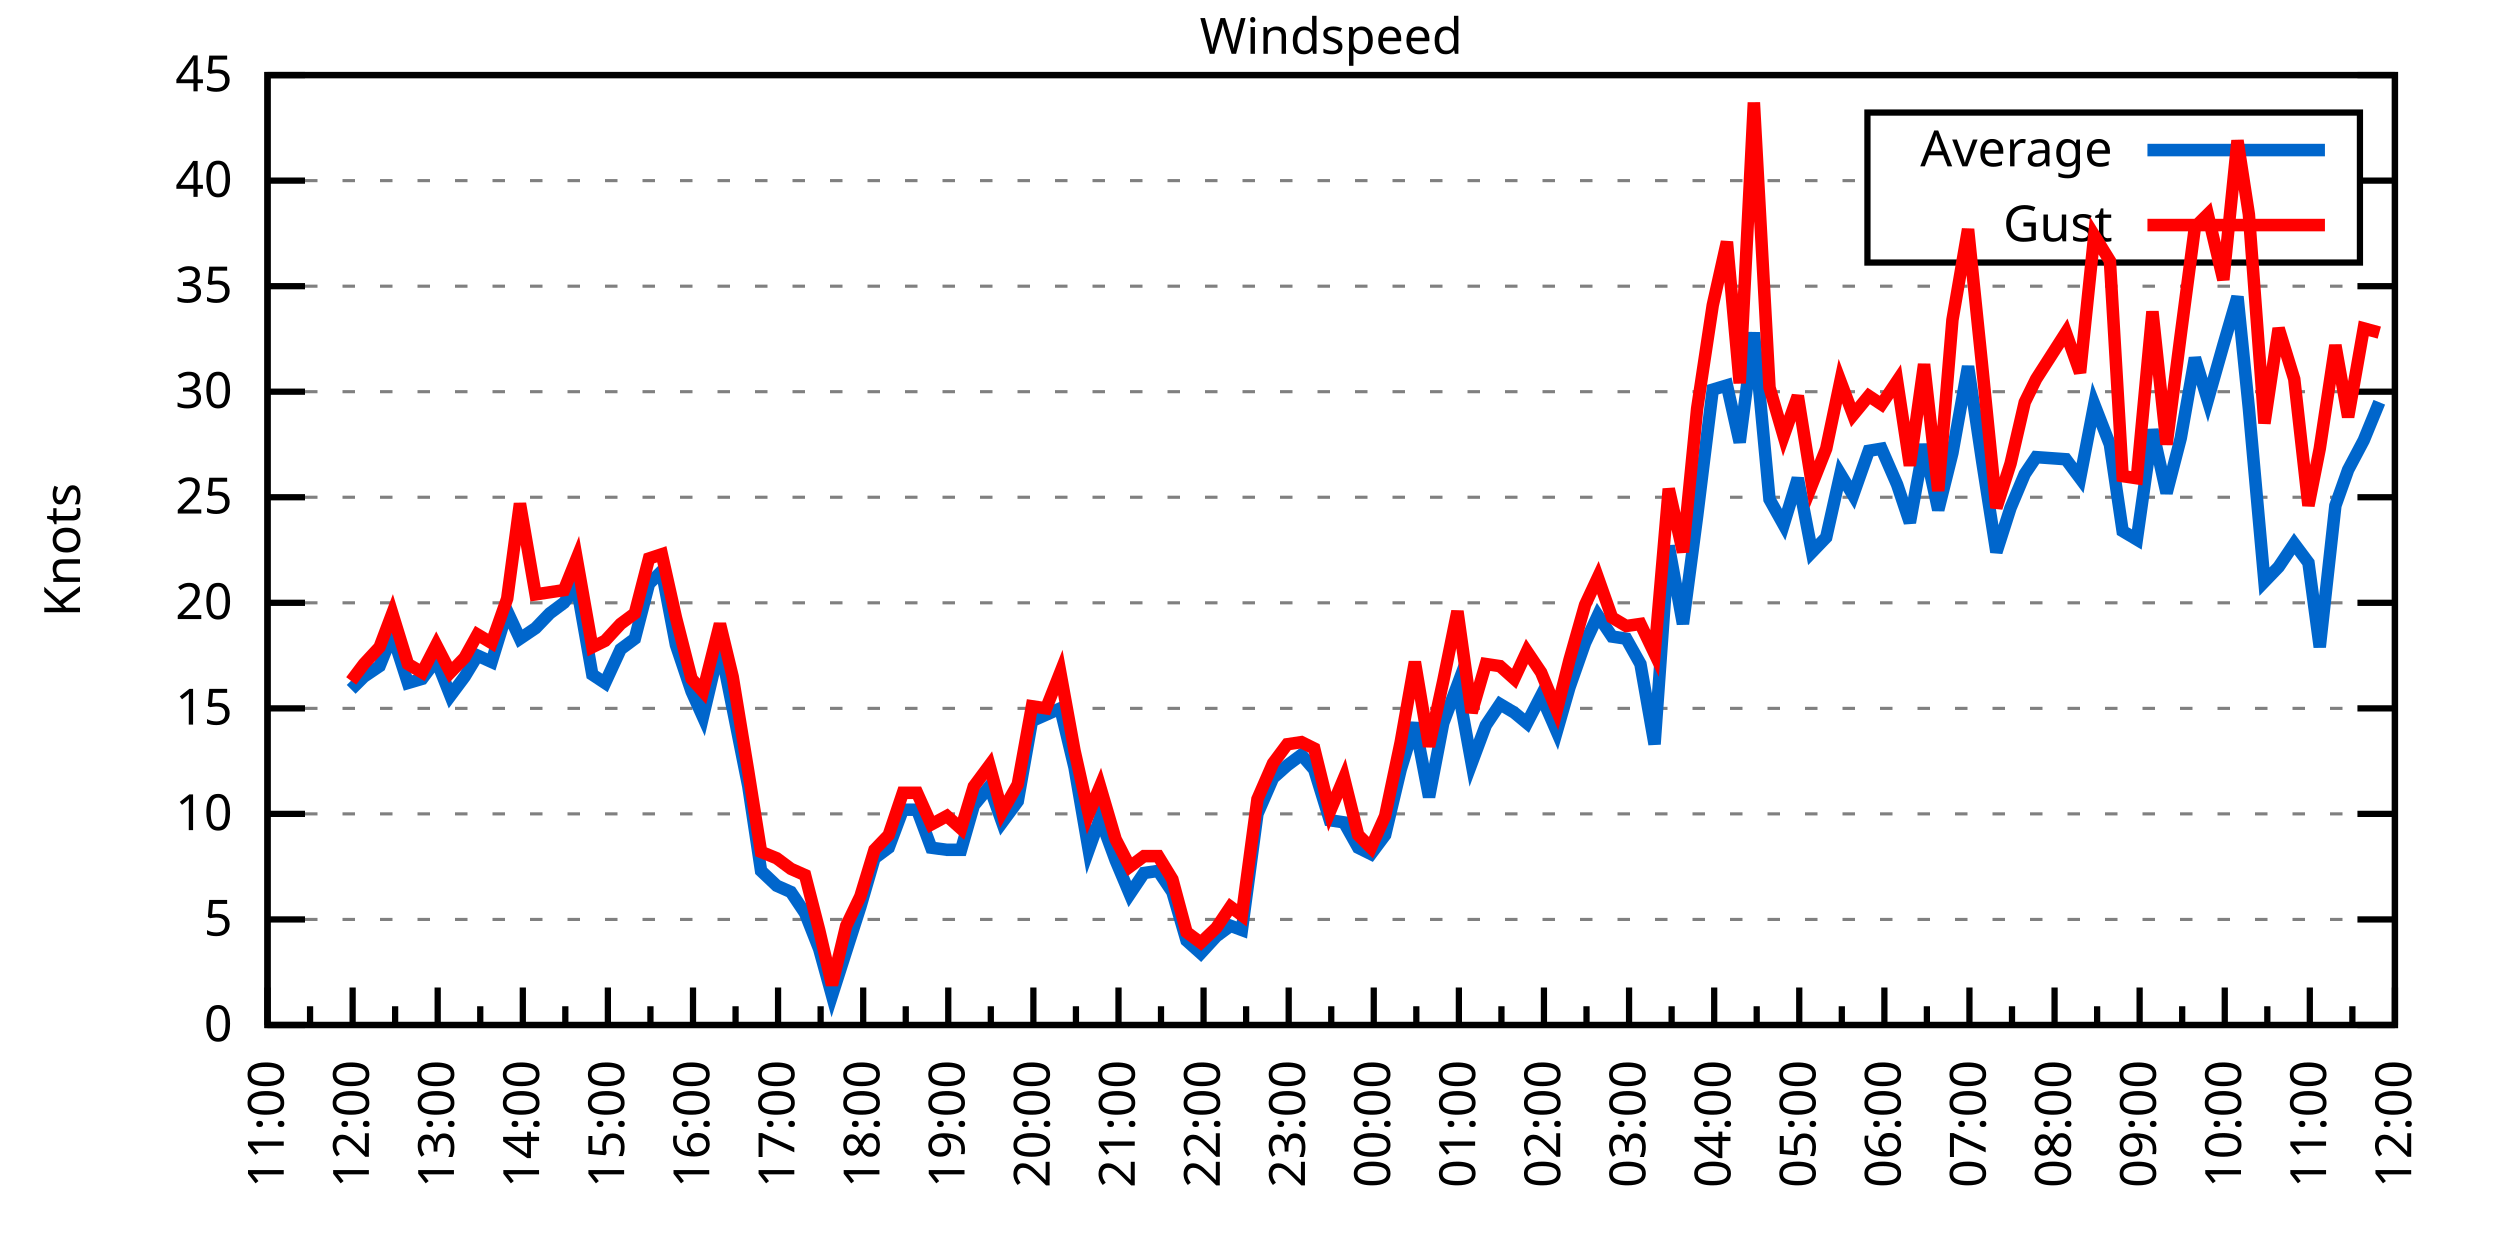
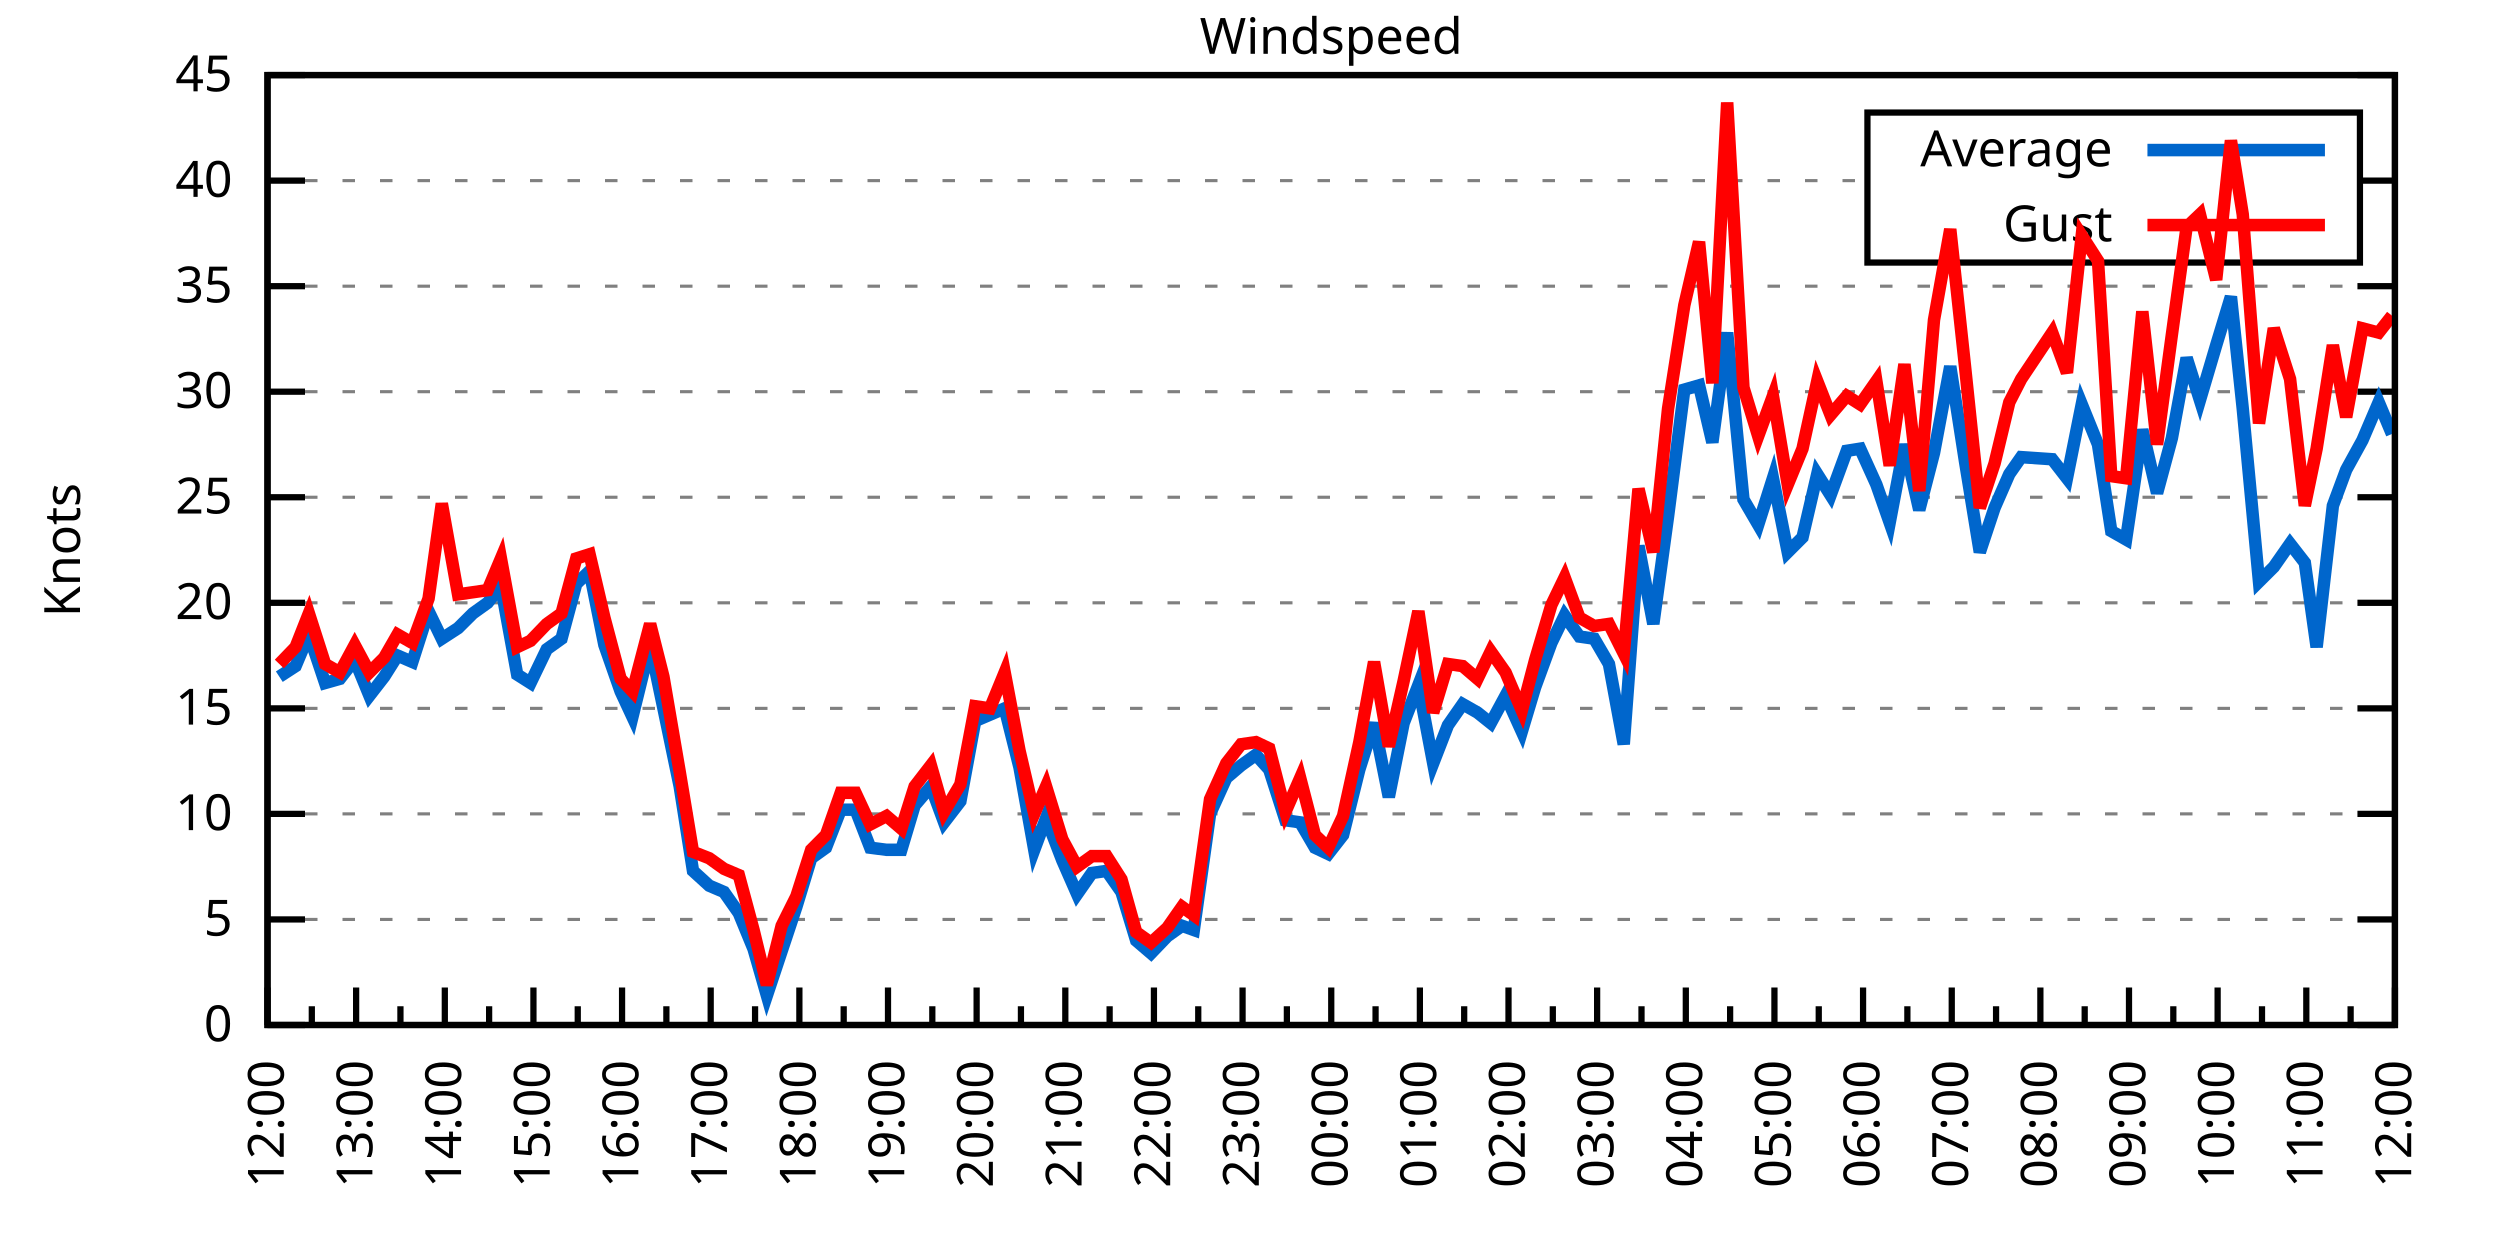
<svg xmlns="http://www.w3.org/2000/svg" xmlns:xlink="http://www.w3.org/1999/xlink" width="400" height="200" viewBox="0 0 400 200">
  <g id="gnuplot_canvas">
    <rect x="0" y="0" width="400" height="200" fill="none" />
    <defs>
      <circle id="gpDot" r="0.5" stroke-width="0.5" stroke="currentColor" />
      <path id="gpPt0" stroke-width="0.333" stroke="currentColor" d="M-1,0 h2 M0,-1 v2" />
      <path id="gpPt1" stroke-width="0.333" stroke="currentColor" d="M-1,-1 L1,1 M1,-1 L-1,1" />
      <path id="gpPt2" stroke-width="0.333" stroke="currentColor" d="M-1,0 L1,0 M0,-1 L0,1 M-1,-1 L1,1 M-1,1 L1,-1" />
      <rect id="gpPt3" stroke-width="0.333" stroke="currentColor" x="-1" y="-1" width="2" height="2" />
      <rect id="gpPt4" stroke-width="0.333" stroke="currentColor" fill="currentColor" x="-1" y="-1" width="2" height="2" />
      <circle id="gpPt5" stroke-width="0.333" stroke="currentColor" cx="0" cy="0" r="1" />
      <use xlink:href="#gpPt5" id="gpPt6" fill="currentColor" stroke="none" />
      <path id="gpPt7" stroke-width="0.333" stroke="currentColor" d="M0,-1.33 L-1.33,0.67 L1.33,0.67 z" />
      <use xlink:href="#gpPt7" id="gpPt8" fill="currentColor" stroke="none" />
      <use xlink:href="#gpPt7" id="gpPt9" stroke="currentColor" transform="rotate(180)" />
      <use xlink:href="#gpPt9" id="gpPt10" fill="currentColor" stroke="none" />
      <use xlink:href="#gpPt3" id="gpPt11" stroke="currentColor" transform="rotate(45)" />
      <use xlink:href="#gpPt11" id="gpPt12" fill="currentColor" stroke="none" />
      <path id="gpPt13" stroke-width="0.333" stroke="currentColor" d="M0,1.330 L1.265,0.411 L0.782,-1.067 L-0.782,-1.076 L-1.265,0.411 z" />
      <use xlink:href="#gpPt13" id="gpPt14" fill="currentColor" stroke="none" />
      <filter id="textbox" filterUnits="objectBoundingBox" x="0" y="0" height="1" width="1">
        <feFlood flood-color="white" flood-opacity="1" result="bgnd" />
        <feComposite in="SourceGraphic" in2="bgnd" operator="atop" />
      </filter>
      <filter id="greybox" filterUnits="objectBoundingBox" x="0" y="0" height="1" width="1">
        <feFlood flood-color="lightgrey" flood-opacity="1" result="grey" />
        <feComposite in="SourceGraphic" in2="grey" operator="atop" />
      </filter>
    </defs>
    <g fill="none" color="white" stroke="currentColor" stroke-width="1.00" stroke-linecap="butt" stroke-linejoin="miter">
</g>
    <g fill="none" color="black" stroke="currentColor" stroke-width="1.00" stroke-linecap="butt" stroke-linejoin="miter">
      <g stroke="none" shape-rendering="crispEdges">
        <polygon fill="rgb(255, 255, 255)" points="42.80,164.00 383.18,164.00 383.18,12.02 42.80,12.02 " />
      </g>
    </g>
    <g fill="none" color="black" stroke="currentColor" stroke-width="1.00" stroke-linecap="butt" stroke-linejoin="miter">
</g>
    <g fill="none" color="black" stroke="black" stroke-width="0.50" stroke-linecap="butt" stroke-linejoin="miter">
</g>
    <g fill="none" color="gray" stroke="currentColor" stroke-width="0.50" stroke-linecap="butt" stroke-linejoin="miter">
      <path stroke="gray" stroke-dasharray="2,4" class="gridline" d="M42.80,164.00 L383.19,164.00  " />
    </g>
    <g fill="none" color="gray" stroke="gray" stroke-width="1.00" stroke-linecap="butt" stroke-linejoin="miter">
</g>
    <g fill="none" color="black" stroke="currentColor" stroke-width="1.00" stroke-linecap="butt" stroke-linejoin="miter">
      <path stroke="black" d="M42.80,164.00 L48.80,164.00 M383.19,164.00 L377.19,164.00  " />
      <g transform="translate(37.20,166.60)" stroke="none" fill="black" font-family="Sans" font-size="8.00" text-anchor="end">
        <text>
          <tspan font-family="Sans"> 0</tspan>
        </text>
      </g>
    </g>
    <g fill="none" color="black" stroke="currentColor" stroke-width="1.00" stroke-linecap="butt" stroke-linejoin="miter">
</g>
    <g fill="none" color="black" stroke="black" stroke-width="0.50" stroke-linecap="butt" stroke-linejoin="miter">
</g>
    <g fill="none" color="gray" stroke="currentColor" stroke-width="0.50" stroke-linecap="butt" stroke-linejoin="miter">
      <path stroke="gray" stroke-dasharray="2,4" class="gridline" d="M42.80,147.11 L383.19,147.11  " />
    </g>
    <g fill="none" color="gray" stroke="gray" stroke-width="1.00" stroke-linecap="butt" stroke-linejoin="miter">
</g>
    <g fill="none" color="black" stroke="currentColor" stroke-width="1.00" stroke-linecap="butt" stroke-linejoin="miter">
      <path stroke="black" d="M42.80,147.11 L48.80,147.11 M383.19,147.11 L377.19,147.11  " />
      <g transform="translate(37.20,149.71)" stroke="none" fill="black" font-family="Sans" font-size="8.00" text-anchor="end">
        <text>
          <tspan font-family="Sans"> 5</tspan>
        </text>
      </g>
    </g>
    <g fill="none" color="black" stroke="currentColor" stroke-width="1.00" stroke-linecap="butt" stroke-linejoin="miter">
</g>
    <g fill="none" color="black" stroke="black" stroke-width="0.50" stroke-linecap="butt" stroke-linejoin="miter">
</g>
    <g fill="none" color="gray" stroke="currentColor" stroke-width="0.50" stroke-linecap="butt" stroke-linejoin="miter">
      <path stroke="gray" stroke-dasharray="2,4" class="gridline" d="M42.80,130.22 L383.19,130.22  " />
    </g>
    <g fill="none" color="gray" stroke="gray" stroke-width="1.00" stroke-linecap="butt" stroke-linejoin="miter">
</g>
    <g fill="none" color="black" stroke="currentColor" stroke-width="1.00" stroke-linecap="butt" stroke-linejoin="miter">
      <path stroke="black" d="M42.80,130.22 L48.80,130.22 M383.19,130.22 L377.19,130.22  " />
      <g transform="translate(37.20,132.82)" stroke="none" fill="black" font-family="Sans" font-size="8.00" text-anchor="end">
        <text>
          <tspan font-family="Sans"> 10</tspan>
        </text>
      </g>
    </g>
    <g fill="none" color="black" stroke="currentColor" stroke-width="1.00" stroke-linecap="butt" stroke-linejoin="miter">
</g>
    <g fill="none" color="black" stroke="black" stroke-width="0.50" stroke-linecap="butt" stroke-linejoin="miter">
</g>
    <g fill="none" color="gray" stroke="currentColor" stroke-width="0.50" stroke-linecap="butt" stroke-linejoin="miter">
      <path stroke="gray" stroke-dasharray="2,4" class="gridline" d="M42.80,113.34 L383.19,113.34  " />
    </g>
    <g fill="none" color="gray" stroke="gray" stroke-width="1.00" stroke-linecap="butt" stroke-linejoin="miter">
</g>
    <g fill="none" color="black" stroke="currentColor" stroke-width="1.00" stroke-linecap="butt" stroke-linejoin="miter">
      <path stroke="black" d="M42.80,113.34 L48.80,113.34 M383.19,113.34 L377.19,113.34  " />
      <g transform="translate(37.20,115.94)" stroke="none" fill="black" font-family="Sans" font-size="8.00" text-anchor="end">
        <text>
          <tspan font-family="Sans"> 15</tspan>
        </text>
      </g>
    </g>
    <g fill="none" color="black" stroke="currentColor" stroke-width="1.00" stroke-linecap="butt" stroke-linejoin="miter">
</g>
    <g fill="none" color="black" stroke="black" stroke-width="0.50" stroke-linecap="butt" stroke-linejoin="miter">
</g>
    <g fill="none" color="gray" stroke="currentColor" stroke-width="0.50" stroke-linecap="butt" stroke-linejoin="miter">
      <path stroke="gray" stroke-dasharray="2,4" class="gridline" d="M42.80,96.45 L383.19,96.45  " />
    </g>
    <g fill="none" color="gray" stroke="gray" stroke-width="1.00" stroke-linecap="butt" stroke-linejoin="miter">
</g>
    <g fill="none" color="black" stroke="currentColor" stroke-width="1.00" stroke-linecap="butt" stroke-linejoin="miter">
      <path stroke="black" d="M42.80,96.45 L48.80,96.45 M383.19,96.45 L377.19,96.45  " />
      <g transform="translate(37.20,99.05)" stroke="none" fill="black" font-family="Sans" font-size="8.00" text-anchor="end">
        <text>
          <tspan font-family="Sans"> 20</tspan>
        </text>
      </g>
    </g>
    <g fill="none" color="black" stroke="currentColor" stroke-width="1.00" stroke-linecap="butt" stroke-linejoin="miter">
</g>
    <g fill="none" color="black" stroke="black" stroke-width="0.50" stroke-linecap="butt" stroke-linejoin="miter">
</g>
    <g fill="none" color="gray" stroke="currentColor" stroke-width="0.50" stroke-linecap="butt" stroke-linejoin="miter">
      <path stroke="gray" stroke-dasharray="2,4" class="gridline" d="M42.80,79.56 L383.19,79.56  " />
    </g>
    <g fill="none" color="gray" stroke="gray" stroke-width="1.00" stroke-linecap="butt" stroke-linejoin="miter">
</g>
    <g fill="none" color="black" stroke="currentColor" stroke-width="1.00" stroke-linecap="butt" stroke-linejoin="miter">
      <path stroke="black" d="M42.80,79.56 L48.80,79.56 M383.19,79.56 L377.19,79.56  " />
      <g transform="translate(37.20,82.16)" stroke="none" fill="black" font-family="Sans" font-size="8.00" text-anchor="end">
        <text>
          <tspan font-family="Sans"> 25</tspan>
        </text>
      </g>
    </g>
    <g fill="none" color="black" stroke="currentColor" stroke-width="1.00" stroke-linecap="butt" stroke-linejoin="miter">
</g>
    <g fill="none" color="black" stroke="black" stroke-width="0.50" stroke-linecap="butt" stroke-linejoin="miter">
</g>
    <g fill="none" color="gray" stroke="currentColor" stroke-width="0.50" stroke-linecap="butt" stroke-linejoin="miter">
      <path stroke="gray" stroke-dasharray="2,4" class="gridline" d="M42.80,62.67 L383.19,62.67  " />
    </g>
    <g fill="none" color="gray" stroke="gray" stroke-width="1.00" stroke-linecap="butt" stroke-linejoin="miter">
</g>
    <g fill="none" color="black" stroke="currentColor" stroke-width="1.00" stroke-linecap="butt" stroke-linejoin="miter">
      <path stroke="black" d="M42.80,62.67 L48.80,62.67 M383.19,62.67 L377.19,62.67  " />
      <g transform="translate(37.20,65.27)" stroke="none" fill="black" font-family="Sans" font-size="8.00" text-anchor="end">
        <text>
          <tspan font-family="Sans"> 30</tspan>
        </text>
      </g>
    </g>
    <g fill="none" color="black" stroke="currentColor" stroke-width="1.00" stroke-linecap="butt" stroke-linejoin="miter">
</g>
    <g fill="none" color="black" stroke="black" stroke-width="0.50" stroke-linecap="butt" stroke-linejoin="miter">
</g>
    <g fill="none" color="gray" stroke="currentColor" stroke-width="0.50" stroke-linecap="butt" stroke-linejoin="miter">
      <path stroke="gray" stroke-dasharray="2,4" class="gridline" d="M42.80,45.79 L383.19,45.79  " />
    </g>
    <g fill="none" color="gray" stroke="gray" stroke-width="1.00" stroke-linecap="butt" stroke-linejoin="miter">
</g>
    <g fill="none" color="black" stroke="currentColor" stroke-width="1.00" stroke-linecap="butt" stroke-linejoin="miter">
      <path stroke="black" d="M42.80,45.79 L48.80,45.79 M383.19,45.79 L377.19,45.79  " />
      <g transform="translate(37.20,48.39)" stroke="none" fill="black" font-family="Sans" font-size="8.00" text-anchor="end">
        <text>
          <tspan font-family="Sans"> 35</tspan>
        </text>
      </g>
    </g>
    <g fill="none" color="black" stroke="currentColor" stroke-width="1.00" stroke-linecap="butt" stroke-linejoin="miter">
</g>
    <g fill="none" color="black" stroke="black" stroke-width="0.50" stroke-linecap="butt" stroke-linejoin="miter">
</g>
    <g fill="none" color="gray" stroke="currentColor" stroke-width="0.50" stroke-linecap="butt" stroke-linejoin="miter">
      <path stroke="gray" stroke-dasharray="2,4" class="gridline" d="M42.80,28.90 L298.79,28.90 M377.59,28.90 L383.19,28.90  " />
    </g>
    <g fill="none" color="gray" stroke="gray" stroke-width="1.00" stroke-linecap="butt" stroke-linejoin="miter">
</g>
    <g fill="none" color="black" stroke="currentColor" stroke-width="1.00" stroke-linecap="butt" stroke-linejoin="miter">
      <path stroke="black" d="M42.80,28.90 L48.80,28.90 M383.19,28.90 L377.19,28.90  " />
      <g transform="translate(37.20,31.50)" stroke="none" fill="black" font-family="Sans" font-size="8.00" text-anchor="end">
        <text>
          <tspan font-family="Sans"> 40</tspan>
        </text>
      </g>
    </g>
    <g fill="none" color="black" stroke="currentColor" stroke-width="1.00" stroke-linecap="butt" stroke-linejoin="miter">
</g>
    <g fill="none" color="black" stroke="black" stroke-width="0.50" stroke-linecap="butt" stroke-linejoin="miter">
</g>
    <g fill="none" color="gray" stroke="currentColor" stroke-width="0.50" stroke-linecap="butt" stroke-linejoin="miter">
      <path stroke="gray" stroke-dasharray="2,4" class="gridline" d="M42.80,12.01 L383.19,12.01  " />
    </g>
    <g fill="none" color="gray" stroke="gray" stroke-width="1.00" stroke-linecap="butt" stroke-linejoin="miter">
</g>
    <g fill="none" color="black" stroke="currentColor" stroke-width="1.00" stroke-linecap="butt" stroke-linejoin="miter">
      <path stroke="black" d="M42.80,12.01 L48.80,12.01 M383.19,12.01 L377.19,12.01  " />
      <g transform="translate(37.20,14.61)" stroke="none" fill="black" font-family="Sans" font-size="8.00" text-anchor="end">
        <text>
          <tspan font-family="Sans"> 45</tspan>
        </text>
      </g>
    </g>
    <g fill="none" color="black" stroke="currentColor" stroke-width="1.00" stroke-linecap="butt" stroke-linejoin="miter">
      <path stroke="black" d="M42.80,164.00 L42.80,158.00  " />
      <g transform="translate(45.40,169.60) rotate(270)" stroke="none" fill="black" font-family="Sans" font-size="8.00" text-anchor="end">
        <text>
+           <tspan font-family="Sans">12:00</tspan>
+         </text>
+       </g>
+     </g>
+     <g fill="none" color="black" stroke="currentColor" stroke-width="1.00" stroke-linecap="butt" stroke-linejoin="miter">
+       <path stroke="black" d="M49.89,164.00 L49.89,161.00 M56.98,164.00 L56.98,158.00  " />
+       <g transform="translate(59.58,169.60) rotate(270)" stroke="none" fill="black" font-family="Sans" font-size="8.00" text-anchor="end">
+         <text>
+           <tspan font-family="Sans">13:00</tspan>
+         </text>
+       </g>
+     </g>
+     <g fill="none" color="black" stroke="currentColor" stroke-width="1.00" stroke-linecap="butt" stroke-linejoin="miter">
+       <path stroke="black" d="M64.07,164.00 L64.07,161.00 M71.17,164.00 L71.17,158.00  " />
+       <g transform="translate(73.77,169.60) rotate(270)" stroke="none" fill="black" font-family="Sans" font-size="8.00" text-anchor="end">
+         <text>
+           <tspan font-family="Sans">14:00</tspan>
+         </text>
+       </g>
+     </g>
+     <g fill="none" color="black" stroke="currentColor" stroke-width="1.00" stroke-linecap="butt" stroke-linejoin="miter">
+       <path stroke="black" d="M78.26,164.00 L78.26,161.00 M85.35,164.00 L85.35,158.00  " />
+       <g transform="translate(87.95,169.60) rotate(270)" stroke="none" fill="black" font-family="Sans" font-size="8.00" text-anchor="end">
+         <text>
+           <tspan font-family="Sans">15:00</tspan>
+         </text>
+       </g>
+     </g>
+     <g fill="none" color="black" stroke="currentColor" stroke-width="1.00" stroke-linecap="butt" stroke-linejoin="miter">
+       <path stroke="black" d="M92.44,164.00 L92.44,161.00 M99.53,164.00 L99.53,158.00  " />
+       <g transform="translate(102.13,169.60) rotate(270)" stroke="none" fill="black" font-family="Sans" font-size="8.00" text-anchor="end">
+         <text>
+           <tspan font-family="Sans">16:00</tspan>
+         </text>
+       </g>
+     </g>
+     <g fill="none" color="black" stroke="currentColor" stroke-width="1.00" stroke-linecap="butt" stroke-linejoin="miter">
+       <path stroke="black" d="M106.62,164.00 L106.62,161.00 M113.71,164.00 L113.71,158.00  " />
+       <g transform="translate(116.31,169.60) rotate(270)" stroke="none" fill="black" font-family="Sans" font-size="8.00" text-anchor="end">
+         <text>
+           <tspan font-family="Sans">17:00</tspan>
+         </text>
+       </g>
+     </g>
+     <g fill="none" color="black" stroke="currentColor" stroke-width="1.00" stroke-linecap="butt" stroke-linejoin="miter">
+       <path stroke="black" d="M120.81,164.00 L120.81,161.00 M127.90,164.00 L127.90,158.00  " />
+       <g transform="translate(130.50,169.60) rotate(270)" stroke="none" fill="black" font-family="Sans" font-size="8.00" text-anchor="end">
+         <text>
+           <tspan font-family="Sans">18:00</tspan>
+         </text>
+       </g>
+     </g>
+     <g fill="none" color="black" stroke="currentColor" stroke-width="1.00" stroke-linecap="butt" stroke-linejoin="miter">
+       <path stroke="black" d="M134.99,164.00 L134.99,161.00 M142.08,164.00 L142.08,158.00  " />
+       <g transform="translate(144.68,169.60) rotate(270)" stroke="none" fill="black" font-family="Sans" font-size="8.00" text-anchor="end">
+         <text>
+           <tspan font-family="Sans">19:00</tspan>
+         </text>
+       </g>
+     </g>
+     <g fill="none" color="black" stroke="currentColor" stroke-width="1.00" stroke-linecap="butt" stroke-linejoin="miter">
+       <path stroke="black" d="M149.17,164.00 L149.17,161.00 M156.26,164.00 L156.26,158.00  " />
+       <g transform="translate(158.86,169.60) rotate(270)" stroke="none" fill="black" font-family="Sans" font-size="8.00" text-anchor="end">
+         <text>
+           <tspan font-family="Sans">20:00</tspan>
+         </text>
+       </g>
+     </g>
+     <g fill="none" color="black" stroke="currentColor" stroke-width="1.00" stroke-linecap="butt" stroke-linejoin="miter">
+       <path stroke="black" d="M163.35,164.00 L163.35,161.00 M170.45,164.00 L170.45,158.00  " />
+       <g transform="translate(173.05,169.60) rotate(270)" stroke="none" fill="black" font-family="Sans" font-size="8.00" text-anchor="end">
+         <text>
+           <tspan font-family="Sans">21:00</tspan>
+         </text>
+       </g>
+     </g>
+     <g fill="none" color="black" stroke="currentColor" stroke-width="1.00" stroke-linecap="butt" stroke-linejoin="miter">
+       <path stroke="black" d="M177.54,164.00 L177.54,161.00 M184.63,164.00 L184.63,158.00  " />
+       <g transform="translate(187.23,169.60) rotate(270)" stroke="none" fill="black" font-family="Sans" font-size="8.00" text-anchor="end">
+         <text>
+           <tspan font-family="Sans">22:00</tspan>
+         </text>
+       </g>
+     </g>
+     <g fill="none" color="black" stroke="currentColor" stroke-width="1.00" stroke-linecap="butt" stroke-linejoin="miter">
+       <path stroke="black" d="M191.72,164.00 L191.72,161.00 M198.81,164.00 L198.81,158.00  " />
+       <g transform="translate(201.41,169.60) rotate(270)" stroke="none" fill="black" font-family="Sans" font-size="8.00" text-anchor="end">
+         <text>
+           <tspan font-family="Sans">23:00</tspan>
+         </text>
+       </g>
+     </g>
+     <g fill="none" color="black" stroke="currentColor" stroke-width="1.00" stroke-linecap="butt" stroke-linejoin="miter">
+       <path stroke="black" d="M205.90,164.00 L205.90,161.00 M213.00,164.00 L213.00,158.00  " />
+       <g transform="translate(215.60,169.60) rotate(270)" stroke="none" fill="black" font-family="Sans" font-size="8.00" text-anchor="end">
+         <text>
+           <tspan font-family="Sans">00:00</tspan>
+         </text>
+       </g>
+     </g>
+     <g fill="none" color="black" stroke="currentColor" stroke-width="1.00" stroke-linecap="butt" stroke-linejoin="miter">
+       <path stroke="black" d="M220.09,164.00 L220.09,161.00 M227.18,164.00 L227.18,158.00  " />
+       <g transform="translate(229.78,169.60) rotate(270)" stroke="none" fill="black" font-family="Sans" font-size="8.00" text-anchor="end">
+         <text>
+           <tspan font-family="Sans">01:00</tspan>
+         </text>
+       </g>
+     </g>
+     <g fill="none" color="black" stroke="currentColor" stroke-width="1.00" stroke-linecap="butt" stroke-linejoin="miter">
+       <path stroke="black" d="M234.27,164.00 L234.27,161.00 M241.36,164.00 L241.36,158.00  " />
+       <g transform="translate(243.96,169.60) rotate(270)" stroke="none" fill="black" font-family="Sans" font-size="8.00" text-anchor="end">
+         <text>
+           <tspan font-family="Sans">02:00</tspan>
+         </text>
+       </g>
+     </g>
+     <g fill="none" color="black" stroke="currentColor" stroke-width="1.00" stroke-linecap="butt" stroke-linejoin="miter">
+       <path stroke="black" d="M248.45,164.00 L248.45,161.00 M255.54,164.00 L255.54,158.00  " />
+       <g transform="translate(258.14,169.60) rotate(270)" stroke="none" fill="black" font-family="Sans" font-size="8.00" text-anchor="end">
+         <text>
+           <tspan font-family="Sans">03:00</tspan>
+         </text>
+       </g>
+     </g>
+     <g fill="none" color="black" stroke="currentColor" stroke-width="1.00" stroke-linecap="butt" stroke-linejoin="miter">
+       <path stroke="black" d="M262.64,164.00 L262.64,161.00 M269.73,164.00 L269.73,158.00  " />
+       <g transform="translate(272.33,169.60) rotate(270)" stroke="none" fill="black" font-family="Sans" font-size="8.00" text-anchor="end">
+         <text>
+           <tspan font-family="Sans">04:00</tspan>
+         </text>
+       </g>
+     </g>
+     <g fill="none" color="black" stroke="currentColor" stroke-width="1.00" stroke-linecap="butt" stroke-linejoin="miter">
+       <path stroke="black" d="M276.82,164.00 L276.82,161.00 M283.91,164.00 L283.91,158.00  " />
+       <g transform="translate(286.51,169.60) rotate(270)" stroke="none" fill="black" font-family="Sans" font-size="8.00" text-anchor="end">
+         <text>
+           <tspan font-family="Sans">05:00</tspan>
+         </text>
+       </g>
+     </g>
+     <g fill="none" color="black" stroke="currentColor" stroke-width="1.00" stroke-linecap="butt" stroke-linejoin="miter">
+       <path stroke="black" d="M291.00,164.00 L291.00,161.00 M298.09,164.00 L298.09,158.00  " />
+       <g transform="translate(300.69,169.60) rotate(270)" stroke="none" fill="black" font-family="Sans" font-size="8.00" text-anchor="end">
+         <text>
+           <tspan font-family="Sans">06:00</tspan>
+         </text>
+       </g>
+     </g>
+     <g fill="none" color="black" stroke="currentColor" stroke-width="1.00" stroke-linecap="butt" stroke-linejoin="miter">
+       <path stroke="black" d="M305.18,164.00 L305.18,161.00 M312.28,164.00 L312.28,158.00  " />
+       <g transform="translate(314.88,169.60) rotate(270)" stroke="none" fill="black" font-family="Sans" font-size="8.00" text-anchor="end">
+         <text>
+           <tspan font-family="Sans">07:00</tspan>
+         </text>
+       </g>
+     </g>
+     <g fill="none" color="black" stroke="currentColor" stroke-width="1.00" stroke-linecap="butt" stroke-linejoin="miter">
+       <path stroke="black" d="M319.37,164.00 L319.37,161.00 M326.46,164.00 L326.46,158.00  " />
+       <g transform="translate(329.06,169.60) rotate(270)" stroke="none" fill="black" font-family="Sans" font-size="8.00" text-anchor="end">
+         <text>
+           <tspan font-family="Sans">08:00</tspan>
+         </text>
+       </g>
+     </g>
+     <g fill="none" color="black" stroke="currentColor" stroke-width="1.00" stroke-linecap="butt" stroke-linejoin="miter">
+       <path stroke="black" d="M333.55,164.00 L333.55,161.00 M340.64,164.00 L340.64,158.00  " />
+       <g transform="translate(343.24,169.60) rotate(270)" stroke="none" fill="black" font-family="Sans" font-size="8.00" text-anchor="end">
+         <text>
+           <tspan font-family="Sans">09:00</tspan>
+         </text>
+       </g>
+     </g>
+     <g fill="none" color="black" stroke="currentColor" stroke-width="1.00" stroke-linecap="butt" stroke-linejoin="miter">
+       <path stroke="black" d="M347.73,164.00 L347.73,161.00 M354.82,164.00 L354.82,158.00  " />
+       <g transform="translate(357.42,169.60) rotate(270)" stroke="none" fill="black" font-family="Sans" font-size="8.00" text-anchor="end">
+         <text>
+           <tspan font-family="Sans">10:00</tspan>
+         </text>
+       </g>
+     </g>
+     <g fill="none" color="black" stroke="currentColor" stroke-width="1.00" stroke-linecap="butt" stroke-linejoin="miter">
+       <path stroke="black" d="M361.92,164.00 L361.92,161.00 M369.01,164.00 L369.01,158.00  " />
+       <g transform="translate(371.61,169.60) rotate(270)" stroke="none" fill="black" font-family="Sans" font-size="8.00" text-anchor="end">
+         <text>
          <tspan font-family="Sans">11:00</tspan>
        </text>
      </g>
    </g>
    <g fill="none" color="black" stroke="currentColor" stroke-width="1.00" stroke-linecap="butt" stroke-linejoin="miter">
-       <path stroke="black" d="M49.61,164.00 L49.61,161.00 M56.42,164.00 L56.42,158.00  " />
-       <g transform="translate(59.02,169.60) rotate(270)" stroke="none" fill="black" font-family="Sans" font-size="8.00" text-anchor="end">
-         <text>
-           <tspan font-family="Sans">12:00</tspan>
-         </text>
-       </g>
-     </g>
-     <g fill="none" color="black" stroke="currentColor" stroke-width="1.00" stroke-linecap="butt" stroke-linejoin="miter">
-       <path stroke="black" d="M63.22,164.00 L63.22,161.00 M70.03,164.00 L70.03,158.00  " />
-       <g transform="translate(72.63,169.60) rotate(270)" stroke="none" fill="black" font-family="Sans" font-size="8.00" text-anchor="end">
-         <text>
-           <tspan font-family="Sans">13:00</tspan>
-         </text>
-       </g>
-     </g>
-     <g fill="none" color="black" stroke="currentColor" stroke-width="1.00" stroke-linecap="butt" stroke-linejoin="miter">
-       <path stroke="black" d="M76.84,164.00 L76.84,161.00 M83.65,164.00 L83.65,158.00  " />
-       <g transform="translate(86.25,169.60) rotate(270)" stroke="none" fill="black" font-family="Sans" font-size="8.00" text-anchor="end">
-         <text>
-           <tspan font-family="Sans">14:00</tspan>
-         </text>
-       </g>
-     </g>
-     <g fill="none" color="black" stroke="currentColor" stroke-width="1.00" stroke-linecap="butt" stroke-linejoin="miter">
-       <path stroke="black" d="M90.45,164.00 L90.45,161.00 M97.26,164.00 L97.26,158.00  " />
-       <g transform="translate(99.86,169.60) rotate(270)" stroke="none" fill="black" font-family="Sans" font-size="8.00" text-anchor="end">
-         <text>
-           <tspan font-family="Sans">15:00</tspan>
-         </text>
-       </g>
-     </g>
-     <g fill="none" color="black" stroke="currentColor" stroke-width="1.00" stroke-linecap="butt" stroke-linejoin="miter">
-       <path stroke="black" d="M104.07,164.00 L104.07,161.00 M110.88,164.00 L110.88,158.00  " />
-       <g transform="translate(113.48,169.60) rotate(270)" stroke="none" fill="black" font-family="Sans" font-size="8.00" text-anchor="end">
-         <text>
-           <tspan font-family="Sans">16:00</tspan>
-         </text>
-       </g>
-     </g>
-     <g fill="none" color="black" stroke="currentColor" stroke-width="1.00" stroke-linecap="butt" stroke-linejoin="miter">
-       <path stroke="black" d="M117.69,164.00 L117.69,161.00 M124.49,164.00 L124.49,158.00  " />
-       <g transform="translate(127.09,169.60) rotate(270)" stroke="none" fill="black" font-family="Sans" font-size="8.00" text-anchor="end">
-         <text>
-           <tspan font-family="Sans">17:00</tspan>
-         </text>
-       </g>
-     </g>
-     <g fill="none" color="black" stroke="currentColor" stroke-width="1.00" stroke-linecap="butt" stroke-linejoin="miter">
-       <path stroke="black" d="M131.30,164.00 L131.30,161.00 M138.11,164.00 L138.11,158.00  " />
-       <g transform="translate(140.71,169.60) rotate(270)" stroke="none" fill="black" font-family="Sans" font-size="8.00" text-anchor="end">
-         <text>
-           <tspan font-family="Sans">18:00</tspan>
-         </text>
-       </g>
-     </g>
-     <g fill="none" color="black" stroke="currentColor" stroke-width="1.00" stroke-linecap="butt" stroke-linejoin="miter">
-       <path stroke="black" d="M144.92,164.00 L144.92,161.00 M151.72,164.00 L151.72,158.00  " />
-       <g transform="translate(154.32,169.60) rotate(270)" stroke="none" fill="black" font-family="Sans" font-size="8.00" text-anchor="end">
-         <text>
-           <tspan font-family="Sans">19:00</tspan>
-         </text>
-       </g>
-     </g>
-     <g fill="none" color="black" stroke="currentColor" stroke-width="1.00" stroke-linecap="butt" stroke-linejoin="miter">
-       <path stroke="black" d="M158.53,164.00 L158.53,161.00 M165.34,164.00 L165.34,158.00  " />
-       <g transform="translate(167.94,169.60) rotate(270)" stroke="none" fill="black" font-family="Sans" font-size="8.00" text-anchor="end">
-         <text>
-           <tspan font-family="Sans">20:00</tspan>
-         </text>
-       </g>
-     </g>
-     <g fill="none" color="black" stroke="currentColor" stroke-width="1.00" stroke-linecap="butt" stroke-linejoin="miter">
-       <path stroke="black" d="M172.15,164.00 L172.15,161.00 M178.96,164.00 L178.96,158.00  " />
-       <g transform="translate(181.56,169.60) rotate(270)" stroke="none" fill="black" font-family="Sans" font-size="8.00" text-anchor="end">
-         <text>
-           <tspan font-family="Sans">21:00</tspan>
-         </text>
-       </g>
-     </g>
-     <g fill="none" color="black" stroke="currentColor" stroke-width="1.00" stroke-linecap="butt" stroke-linejoin="miter">
-       <path stroke="black" d="M185.76,164.00 L185.76,161.00 M192.57,164.00 L192.57,158.00  " />
-       <g transform="translate(195.17,169.60) rotate(270)" stroke="none" fill="black" font-family="Sans" font-size="8.00" text-anchor="end">
-         <text>
-           <tspan font-family="Sans">22:00</tspan>
-         </text>
-       </g>
-     </g>
-     <g fill="none" color="black" stroke="currentColor" stroke-width="1.00" stroke-linecap="butt" stroke-linejoin="miter">
-       <path stroke="black" d="M199.38,164.00 L199.38,161.00 M206.19,164.00 L206.19,158.00  " />
-       <g transform="translate(208.79,169.60) rotate(270)" stroke="none" fill="black" font-family="Sans" font-size="8.00" text-anchor="end">
-         <text>
-           <tspan font-family="Sans">23:00</tspan>
-         </text>
-       </g>
-     </g>
-     <g fill="none" color="black" stroke="currentColor" stroke-width="1.00" stroke-linecap="butt" stroke-linejoin="miter">
-       <path stroke="black" d="M213.00,164.00 L213.00,161.00 M219.80,164.00 L219.80,158.00  " />
-       <g transform="translate(222.40,169.60) rotate(270)" stroke="none" fill="black" font-family="Sans" font-size="8.00" text-anchor="end">
-         <text>
-           <tspan font-family="Sans">00:00</tspan>
-         </text>
-       </g>
-     </g>
-     <g fill="none" color="black" stroke="currentColor" stroke-width="1.00" stroke-linecap="butt" stroke-linejoin="miter">
-       <path stroke="black" d="M226.61,164.00 L226.61,161.00 M233.42,164.00 L233.42,158.00  " />
-       <g transform="translate(236.02,169.60) rotate(270)" stroke="none" fill="black" font-family="Sans" font-size="8.00" text-anchor="end">
-         <text>
-           <tspan font-family="Sans">01:00</tspan>
-         </text>
-       </g>
-     </g>
-     <g fill="none" color="black" stroke="currentColor" stroke-width="1.00" stroke-linecap="butt" stroke-linejoin="miter">
-       <path stroke="black" d="M240.23,164.00 L240.23,161.00 M247.03,164.00 L247.03,158.00  " />
-       <g transform="translate(249.63,169.60) rotate(270)" stroke="none" fill="black" font-family="Sans" font-size="8.00" text-anchor="end">
-         <text>
-           <tspan font-family="Sans">02:00</tspan>
-         </text>
-       </g>
-     </g>
-     <g fill="none" color="black" stroke="currentColor" stroke-width="1.00" stroke-linecap="butt" stroke-linejoin="miter">
-       <path stroke="black" d="M253.84,164.00 L253.84,161.00 M260.65,164.00 L260.65,158.00  " />
-       <g transform="translate(263.25,169.60) rotate(270)" stroke="none" fill="black" font-family="Sans" font-size="8.00" text-anchor="end">
-         <text>
-           <tspan font-family="Sans">03:00</tspan>
-         </text>
-       </g>
-     </g>
-     <g fill="none" color="black" stroke="currentColor" stroke-width="1.00" stroke-linecap="butt" stroke-linejoin="miter">
-       <path stroke="black" d="M267.46,164.00 L267.46,161.00 M274.27,164.00 L274.27,158.00  " />
-       <g transform="translate(276.87,169.60) rotate(270)" stroke="none" fill="black" font-family="Sans" font-size="8.00" text-anchor="end">
-         <text>
-           <tspan font-family="Sans">04:00</tspan>
-         </text>
-       </g>
-     </g>
-     <g fill="none" color="black" stroke="currentColor" stroke-width="1.00" stroke-linecap="butt" stroke-linejoin="miter">
-       <path stroke="black" d="M281.07,164.00 L281.07,161.00 M287.88,164.00 L287.88,158.00  " />
-       <g transform="translate(290.48,169.60) rotate(270)" stroke="none" fill="black" font-family="Sans" font-size="8.00" text-anchor="end">
-         <text>
-           <tspan font-family="Sans">05:00</tspan>
-         </text>
-       </g>
-     </g>
-     <g fill="none" color="black" stroke="currentColor" stroke-width="1.00" stroke-linecap="butt" stroke-linejoin="miter">
-       <path stroke="black" d="M294.69,164.00 L294.69,161.00 M301.50,164.00 L301.50,158.00  " />
-       <g transform="translate(304.10,169.60) rotate(270)" stroke="none" fill="black" font-family="Sans" font-size="8.00" text-anchor="end">
-         <text>
-           <tspan font-family="Sans">06:00</tspan>
-         </text>
-       </g>
-     </g>
-     <g fill="none" color="black" stroke="currentColor" stroke-width="1.00" stroke-linecap="butt" stroke-linejoin="miter">
-       <path stroke="black" d="M308.30,164.00 L308.30,161.00 M315.11,164.00 L315.11,158.00  " />
-       <g transform="translate(317.71,169.60) rotate(270)" stroke="none" fill="black" font-family="Sans" font-size="8.00" text-anchor="end">
-         <text>
-           <tspan font-family="Sans">07:00</tspan>
-         </text>
-       </g>
-     </g>
-     <g fill="none" color="black" stroke="currentColor" stroke-width="1.00" stroke-linecap="butt" stroke-linejoin="miter">
-       <path stroke="black" d="M321.92,164.00 L321.92,161.00 M328.73,164.00 L328.73,158.00  " />
-       <g transform="translate(331.33,169.60) rotate(270)" stroke="none" fill="black" font-family="Sans" font-size="8.00" text-anchor="end">
-         <text>
-           <tspan font-family="Sans">08:00</tspan>
-         </text>
-       </g>
-     </g>
-     <g fill="none" color="black" stroke="currentColor" stroke-width="1.00" stroke-linecap="butt" stroke-linejoin="miter">
-       <path stroke="black" d="M335.54,164.00 L335.54,161.00 M342.34,164.00 L342.34,158.00  " />
-       <g transform="translate(344.94,169.60) rotate(270)" stroke="none" fill="black" font-family="Sans" font-size="8.00" text-anchor="end">
-         <text>
-           <tspan font-family="Sans">09:00</tspan>
-         </text>
-       </g>
-     </g>
-     <g fill="none" color="black" stroke="currentColor" stroke-width="1.00" stroke-linecap="butt" stroke-linejoin="miter">
-       <path stroke="black" d="M349.15,164.00 L349.15,161.00 M355.96,164.00 L355.96,158.00  " />
-       <g transform="translate(358.56,169.60) rotate(270)" stroke="none" fill="black" font-family="Sans" font-size="8.00" text-anchor="end">
-         <text>
-           <tspan font-family="Sans">10:00</tspan>
-         </text>
-       </g>
-     </g>
-     <g fill="none" color="black" stroke="currentColor" stroke-width="1.00" stroke-linecap="butt" stroke-linejoin="miter">
-       <path stroke="black" d="M362.77,164.00 L362.77,161.00 M369.57,164.00 L369.57,158.00  " />
-       <g transform="translate(372.17,169.60) rotate(270)" stroke="none" fill="black" font-family="Sans" font-size="8.00" text-anchor="end">
-         <text>
-           <tspan font-family="Sans">11:00</tspan>
-         </text>
-       </g>
-     </g>
-     <g fill="none" color="black" stroke="currentColor" stroke-width="1.00" stroke-linecap="butt" stroke-linejoin="miter">
-       <path stroke="black" d="M376.38,164.00 L376.38,161.00 M383.19,164.00 L383.19,158.00  " />
+       <path stroke="black" d="M376.10,164.00 L376.10,161.00 M383.19,164.00 L383.19,158.00  " />
      <g transform="translate(385.79,169.60) rotate(270)" stroke="none" fill="black" font-family="Sans" font-size="8.00" text-anchor="end">
        <text>
          <tspan font-family="Sans">12:00</tspan>
        </text>
      </g>
    </g>
    <g fill="none" color="black" stroke="currentColor" stroke-width="1.00" stroke-linecap="butt" stroke-linejoin="miter">
</g>
    <g fill="none" color="black" stroke="currentColor" stroke-width="1.00" stroke-linecap="butt" stroke-linejoin="miter">
      <path stroke="black" d="M42.80,12.01 L42.80,164.00 L383.19,164.00 L383.19,12.01 L42.80,12.01 Z  " />
    </g>
    <g fill="none" color="black" stroke="currentColor" stroke-width="1.00" stroke-linecap="butt" stroke-linejoin="miter">
      <g transform="translate(12.80,88.01) rotate(270)" stroke="none" fill="black" font-family="Sans" font-size="8.00" text-anchor="middle">
        <text>
          <tspan font-family="Sans">Knots</tspan>
        </text>
      </g>
    </g>
    <g fill="none" color="black" stroke="currentColor" stroke-width="1.00" stroke-linecap="butt" stroke-linejoin="miter">
</g>
    <g fill="none" color="black" stroke="currentColor" stroke-width="1.00" stroke-linecap="butt" stroke-linejoin="miter">
      <path stroke="black" d="M298.79,42.01 L298.79,18.01 L377.59,18.01 L377.59,42.01 L298.79,42.01 Z  " />
    </g>
    <g id="Windspeed_plot_1">
      <g fill="none" color="white" stroke="black" stroke-width="2.00" stroke-linecap="butt" stroke-linejoin="miter">
</g>
      <g fill="none" color="black" stroke="currentColor" stroke-width="2.00" stroke-linecap="butt" stroke-linejoin="miter">
        <g transform="translate(337.99,26.61)" stroke="none" fill="black" font-family="Sans" font-size="8.00" text-anchor="end">
          <text>
            <tspan font-family="Sans">Average</tspan>
          </text>
        </g>
      </g>
      <g fill="none" color="black" stroke="currentColor" stroke-width="2.00" stroke-linecap="butt" stroke-linejoin="miter">
-         <path stroke="rgb(  0, 102, 204)" d="M343.59,24.01 L371.99,24.01 M56.19,110.30 L58.23,108.27 L60.73,106.58 L62.77,101.52 L65.27,109.28 L67.54,108.61   L69.80,105.57 L72.07,111.31 L74.34,108.27 L76.39,104.89 L78.65,105.91 L81.15,97.80 L83.19,102.19 L85.69,100.50   L87.96,98.14 L90.23,96.45 L92.27,93.75 L94.77,107.93 L96.81,109.28 L99.30,103.88 L101.57,102.19 L103.84,93.41   L105.89,91.38 L108.15,103.20 L110.65,110.63 L112.47,114.69 L115.19,103.20 L117.23,113.34 L119.73,125.83 L121.77,139.34   L124.27,141.71 L126.54,142.72 L128.81,146.10 L131.07,151.84 L133.12,159.27 L135.39,152.18 L137.66,145.09 L139.92,137.32   L142.19,135.63 L144.46,129.55 L146.73,129.55 L149.00,135.63 L151.50,135.97 L153.77,135.97 L155.81,128.87 L158.31,125.83   L160.35,131.58 L162.84,128.20 L165.11,115.36 L167.38,114.35 L169.65,113.34 L171.92,122.79 L174.19,135.97 L176.01,130.90   L178.50,137.66 L180.77,143.06 L183.04,139.68 L185.31,139.34 L187.58,142.72 L189.85,150.49 L192.12,152.52 L194.61,149.81   L196.88,148.13 L198.70,148.80 L201.19,130.22 L203.69,124.48 L205.96,122.46 L208.23,120.77 L210.27,123.13 L212.77,131.24   L215.04,131.58 L217.31,135.63 L219.35,136.64 L221.62,133.60 L224.11,123.13 L226.38,115.70 L228.65,127.52 L230.92,115.70   L233.19,109.62 L235.46,122.12 L237.73,116.04 L240.00,112.66 L242.27,114.01 L244.31,115.70 L246.58,111.31 L249.08,117.05   L251.12,109.96 L253.61,102.87 L255.66,98.48 L257.93,101.85 L260.20,102.19 L262.47,106.24 L264.73,119.08 L267.00,87.33   L269.27,99.83 L271.54,82.60 L274.04,62.34 L276.31,61.66 L278.35,70.78 L280.62,53.22 L283.12,79.90 L285.38,83.95   L287.65,76.52 L289.92,88.34 L292.19,85.98 L294.46,75.85 L296.50,79.22 L299.00,72.13 L301.04,71.79 L303.54,77.53   L305.58,83.61 L307.85,71.12 L310.12,81.59 L312.39,72.47 L314.89,58.62 L317.15,73.82 L319.42,88.34 L321.69,81.25   L323.96,75.85 L325.78,73.14 L330.54,73.48 L332.81,76.52 L335.08,64.70 L337.58,71.12 L339.62,84.97 L341.89,86.32   L344.39,68.75 L346.65,78.89 L348.92,70.10 L351.19,57.27 L353.24,64.02 L355.73,55.24 L358.00,47.47 L359.82,65.38   L362.31,93.07 L364.58,90.71 L367.08,86.99 L369.35,90.03 L371.16,103.54 L373.66,80.91 L375.70,75.17 L378.20,70.44   L380.69,64.36  " />
+         <path stroke="rgb(  0, 102, 204)" d="M343.59,24.01 L371.99,24.01 M44.69,108.27 L47.29,106.58 L49.42,101.52 L52.02,109.28 L54.38,108.61 L56.75,105.57   L59.11,111.31 L61.47,108.27 L63.60,104.89 L65.97,105.91 L68.57,97.80 L70.69,102.19 L73.29,100.50 L75.66,98.14   L78.02,96.45 L80.15,93.75 L82.75,107.93 L84.88,109.28 L87.48,103.88 L89.84,102.19 L92.20,93.41 L94.33,91.38   L96.70,103.20 L99.30,110.63 L101.19,114.69 L104.02,103.20 L106.15,113.34 L108.75,125.83 L110.88,139.34 L113.48,141.71   L115.84,142.72 L118.21,146.10 L120.57,151.84 L122.70,159.27 L125.06,152.18 L127.42,145.09 L129.79,137.32 L132.15,135.63   L134.52,129.55 L136.88,129.55 L139.24,135.63 L141.84,135.97 L144.21,135.97 L146.34,128.87 L148.94,125.83 L151.06,131.58   L153.66,128.20 L156.03,115.36 L158.39,114.35 L160.75,113.34 L163.12,122.79 L165.48,135.97 L167.37,130.90 L169.97,137.66   L172.34,143.06 L174.70,139.68 L177.06,139.34 L179.43,142.72 L181.79,150.49 L184.16,152.52 L186.76,149.81 L189.12,148.13   L191.01,148.80 L193.61,130.22 L196.21,124.48 L198.58,122.46 L200.94,120.77 L203.07,123.13 L205.67,131.24 L208.03,131.58   L210.39,135.63 L212.52,136.64 L214.89,133.60 L217.49,123.13 L219.85,115.70 L222.21,127.52 L224.58,115.70 L226.94,109.62   L229.31,122.12 L231.67,116.04 L234.03,112.66 L236.40,114.01 L238.52,115.70 L240.89,111.31 L243.49,117.05 L245.62,109.96   L248.22,102.87 L250.34,98.48 L252.71,101.85 L255.07,102.19 L257.43,106.24 L259.80,119.08 L262.16,87.33 L264.53,99.83   L266.89,82.60 L269.49,62.34 L271.85,61.66 L273.98,70.78 L276.35,53.22 L278.95,79.90 L281.31,83.95 L283.67,76.52   L286.04,88.34 L288.40,85.98 L290.76,75.85 L292.89,79.22 L295.49,72.13 L297.62,71.79 L300.22,77.53 L302.35,83.61   L304.71,71.12 L307.08,81.59 L309.44,72.47 L312.04,58.62 L314.40,73.82 L316.77,88.34 L319.13,81.25 L321.49,75.85   L323.39,73.14 L328.35,73.48 L330.71,76.52 L333.08,64.70 L335.68,71.12 L337.80,84.97 L340.17,86.32 L342.77,68.75   L345.13,78.89 L347.50,70.10 L349.86,57.27 L351.99,64.02 L354.59,55.24 L356.95,47.47 L358.84,65.38 L361.44,93.07   L363.81,90.71 L366.41,86.99 L368.77,90.03 L370.66,103.54 L373.26,80.91 L375.39,75.17 L377.99,70.44 L380.59,64.36   L382.72,69.43  " />
      </g>
    </g>
    <g id="Windspeed_plot_2">
      <g fill="none" color="black" stroke="currentColor" stroke-width="2.00" stroke-linecap="butt" stroke-linejoin="miter">
        <g transform="translate(337.99,38.61)" stroke="none" fill="black" font-family="Sans" font-size="8.00" text-anchor="end">
          <text>
            <tspan font-family="Sans">Gust</tspan>
          </text>
        </g>
      </g>
      <g fill="none" color="black" stroke="currentColor" stroke-width="2.00" stroke-linecap="butt" stroke-linejoin="miter">
-         <path stroke="rgb(255,   0,   0)" d="M343.59,36.01 L371.99,36.01 M56.19,108.95 L58.23,106.24 L60.73,103.54 L62.77,98.14 L65.27,106.24 L67.54,107.59   L69.80,103.20 L72.07,107.59 L74.34,105.23 L76.39,101.52 L78.65,102.87 L81.15,95.77 L83.19,80.57 L85.69,95.10   L87.96,94.76 L90.23,94.42 L92.27,89.36 L94.77,103.54 L96.81,102.53 L99.30,99.83 L101.57,98.14 L103.84,89.36   L105.89,88.68 L108.15,98.81 L110.65,108.61 L112.47,110.63 L115.19,99.83 L117.23,108.27 L119.73,123.47 L121.77,136.30   L124.27,137.32 L126.54,139.01 L128.81,140.02 L131.07,148.80 L133.12,157.58 L135.39,148.13 L137.66,143.40 L139.92,135.97   L142.19,133.60 L144.46,126.85 L146.73,126.85 L149.00,131.91 L151.50,130.56 L153.77,132.59 L155.81,125.83 L158.31,122.46   L160.35,129.89 L162.84,125.50 L165.11,113.00 L167.38,113.34 L169.65,107.59 L171.92,120.09 L174.19,130.22 L176.01,125.83   L178.50,134.28 L180.77,138.67 L183.04,136.98 L185.31,136.98 L187.58,140.69 L189.85,149.14 L192.12,150.83 L194.61,148.46   L196.88,145.09 L198.70,146.44 L201.19,127.86 L203.69,122.12 L205.96,119.08 L208.23,118.74 L210.27,119.75 L212.77,129.89   L215.04,124.48 L217.31,133.60 L219.35,135.63 L221.62,130.56 L224.11,118.74 L226.38,105.91 L228.65,119.42 L230.92,108.95   L233.19,97.80 L235.46,114.01 L237.73,106.24 L240.00,106.58 L242.27,108.61 L244.31,104.22 L246.58,107.59 L249.08,113.67   L251.12,105.57 L253.61,96.79 L255.66,92.40 L257.93,98.81 L260.20,100.16 L262.47,99.83 L264.73,104.56 L267.00,78.21   L269.27,88.34 L271.54,65.38 L274.04,48.83 L276.31,38.69 L278.35,61.32 L280.62,16.40 L283.12,62.00 L285.38,69.77   L287.65,63.35 L289.92,77.53 L292.19,71.79 L294.46,60.98 L296.50,66.39 L299.00,63.35 L301.04,64.70 L303.54,60.98   L305.58,74.49 L307.85,58.28 L310.12,78.55 L312.39,51.19 L314.89,36.67 L317.15,58.62 L319.42,81.25 L321.69,74.16   L323.96,64.36 L325.78,60.65 L330.54,53.22 L332.81,59.63 L335.08,37.68 L337.58,41.73 L339.62,76.18 L341.89,76.52   L344.39,49.84 L346.65,71.12 L348.92,53.55 L351.19,36.33 L353.24,34.30 L355.73,44.77 L358.00,22.48 L359.82,34.30   L362.31,67.74 L364.58,52.54 L367.08,60.65 L369.35,80.91 L371.16,71.79 L373.66,55.24 L375.70,66.73 L378.20,52.54   L380.69,53.22  " />
+         <path stroke="rgb(255,   0,   0)" d="M343.59,36.01 L371.99,36.01 M44.69,106.24 L47.29,103.54 L49.42,98.14 L52.02,106.24 L54.38,107.59 L56.75,103.20   L59.11,107.59 L61.47,105.23 L63.60,101.52 L65.97,102.87 L68.57,95.77 L70.69,80.57 L73.29,95.10 L75.66,94.76   L78.02,94.42 L80.15,89.36 L82.75,103.54 L84.88,102.53 L87.48,99.83 L89.84,98.14 L92.20,89.36 L94.33,88.68   L96.70,98.81 L99.30,108.61 L101.19,110.63 L104.02,99.83 L106.15,108.27 L108.75,123.47 L110.88,136.30 L113.48,137.32   L115.84,139.01 L118.21,140.02 L120.57,148.80 L122.70,157.58 L125.06,148.13 L127.42,143.40 L129.79,135.97 L132.15,133.60   L134.52,126.85 L136.88,126.85 L139.24,131.91 L141.84,130.56 L144.21,132.59 L146.34,125.83 L148.94,122.46 L151.06,129.89   L153.66,125.50 L156.03,113.00 L158.39,113.34 L160.75,107.59 L163.12,120.09 L165.48,130.22 L167.37,125.83 L169.97,134.28   L172.34,138.67 L174.70,136.98 L177.06,136.98 L179.43,140.69 L181.79,149.14 L184.16,150.83 L186.76,148.46 L189.12,145.09   L191.01,146.44 L193.61,127.86 L196.21,122.12 L198.58,119.08 L200.94,118.74 L203.07,119.75 L205.67,129.89 L208.03,124.48   L210.39,133.60 L212.52,135.63 L214.89,130.56 L217.49,118.74 L219.85,105.91 L222.21,119.42 L224.58,108.95 L226.94,97.80   L229.31,114.01 L231.67,106.24 L234.03,106.58 L236.40,108.61 L238.52,104.22 L240.89,107.59 L243.49,113.67 L245.62,105.57   L248.22,96.79 L250.34,92.40 L252.71,98.81 L255.07,100.16 L257.43,99.83 L259.80,104.56 L262.16,78.21 L264.53,88.34   L266.89,65.38 L269.49,48.83 L271.85,38.69 L273.98,61.32 L276.35,16.40 L278.95,62.00 L281.31,69.77 L283.67,63.35   L286.04,77.53 L288.40,71.79 L290.76,60.98 L292.89,66.39 L295.49,63.35 L297.62,64.70 L300.22,60.98 L302.35,74.49   L304.71,58.28 L307.08,78.55 L309.44,51.19 L312.04,36.67 L314.40,58.62 L316.77,81.25 L319.13,74.16 L321.49,64.36   L323.39,60.65 L328.35,53.22 L330.71,59.63 L333.08,37.68 L335.68,41.73 L337.80,76.18 L340.17,76.52 L342.77,49.84   L345.13,71.12 L347.50,53.55 L349.86,36.33 L351.99,34.30 L354.59,44.77 L356.95,22.48 L358.84,34.30 L361.44,67.74   L363.81,52.54 L366.41,60.65 L368.77,80.91 L370.66,71.79 L373.26,55.24 L375.39,66.73 L377.99,52.54 L380.59,53.22   L382.72,50.51  " />
      </g>
    </g>
    <g fill="none" color="black" stroke="currentColor" stroke-width="2.00" stroke-linecap="butt" stroke-linejoin="miter">
</g>
    <g fill="none" color="black" stroke="black" stroke-width="1.00" stroke-linecap="butt" stroke-linejoin="miter">
</g>
    <g fill="none" color="black" stroke="currentColor" stroke-width="1.00" stroke-linecap="butt" stroke-linejoin="miter">
      <path stroke="black" d="M42.80,12.01 L42.80,164.00 L383.19,164.00 L383.19,12.01 L42.80,12.01 Z  " />
    </g>
    <g fill="none" color="black" stroke="currentColor" stroke-width="1.00" stroke-linecap="butt" stroke-linejoin="miter">
      <g transform="translate(212.99,8.61)" stroke="none" fill="black" font-family="Sans" font-size="8.00" text-anchor="middle">
        <text>
          <tspan font-family="Sans">Windspeed</tspan>
        </text>
      </g>
    </g>
    <g fill="none" color="black" stroke="currentColor" stroke-width="1.00" stroke-linecap="butt" stroke-linejoin="miter">
</g>
  </g>
</svg>
